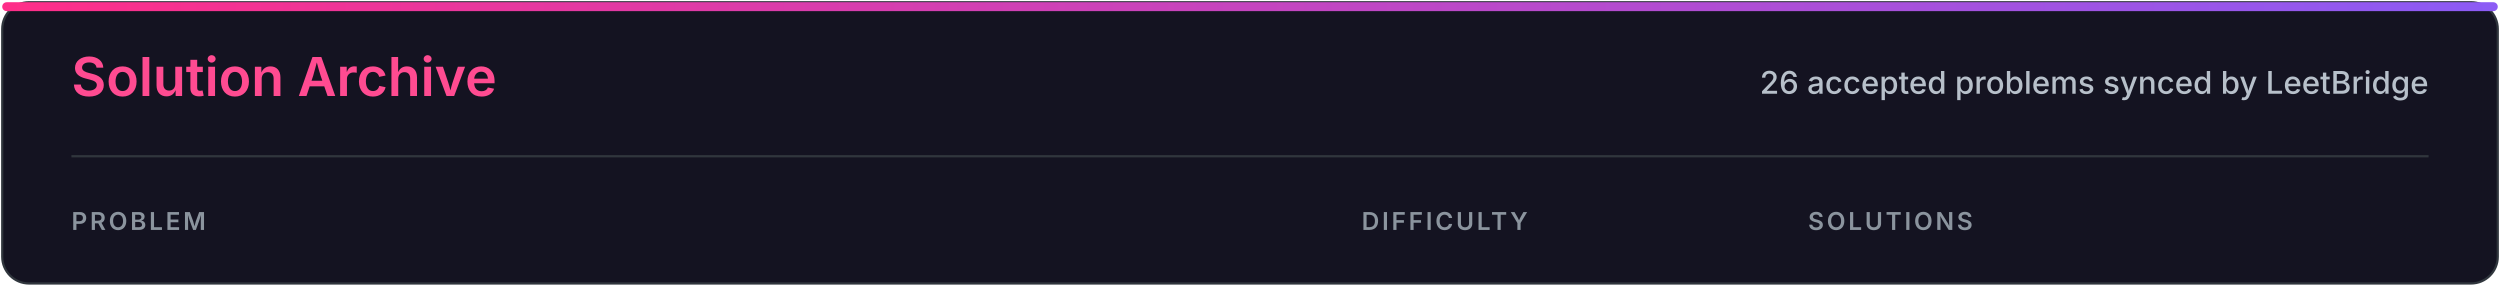
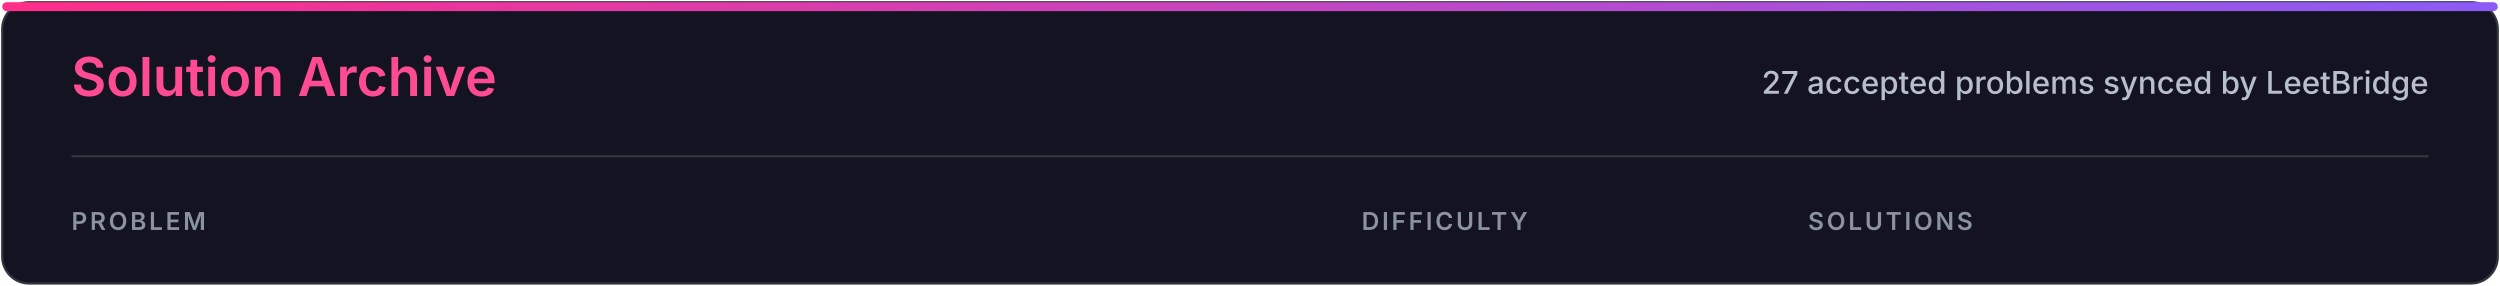
<svg xmlns="http://www.w3.org/2000/svg" width="1120" height="128" viewBox="0 0 1120 128" role="img" aria-labelledby="title desc">
  <defs>
    <linearGradient id="accent" x1="0" x2="1">
      <stop stop-color="#ff2e88" />
      <stop offset="1" stop-color="#8b5cf6" />
    </linearGradient>
    <style>
.heading{font:600 24px -apple-system,BlinkMacSystemFont,'Segoe UI',sans-serif;fill:#ff4b91}
.subtitle{font:500 14px -apple-system,BlinkMacSystemFont,'Segoe UI',sans-serif;fill:#b7c0ca}
.column{font:600 11px -apple-system,BlinkMacSystemFont,'Segoe UI',sans-serif;letter-spacing:1.2px;fill:#8b949e}
</style>
  </defs>
  <rect x="1" y="1" width="1118" height="126" rx="12" fill="#141321" stroke="#30363d" />
  <rect x="1" y="1" width="1118" height="4" rx="2" fill="url(#accent)" />
  <text x="32" y="43" class="heading">Solution Archive</text>
-   <text x="1088" y="42" class="subtitle" text-anchor="end">26 accepted problems synced by LeetBridge</text>
+   <text x="1088" y="42" class="subtitle" text-anchor="end">27 accepted problems synced by LeetBridge</text>
  <line x1="32" y1="70" x2="1088" y2="70" stroke="#30363d" />
  <text x="32" y="103" class="column">PROBLEM</text>
  <text x="610" y="103" class="column">DIFFICULTY</text>
  <text x="810" y="103" class="column">SOLUTIONS</text>
</svg>
